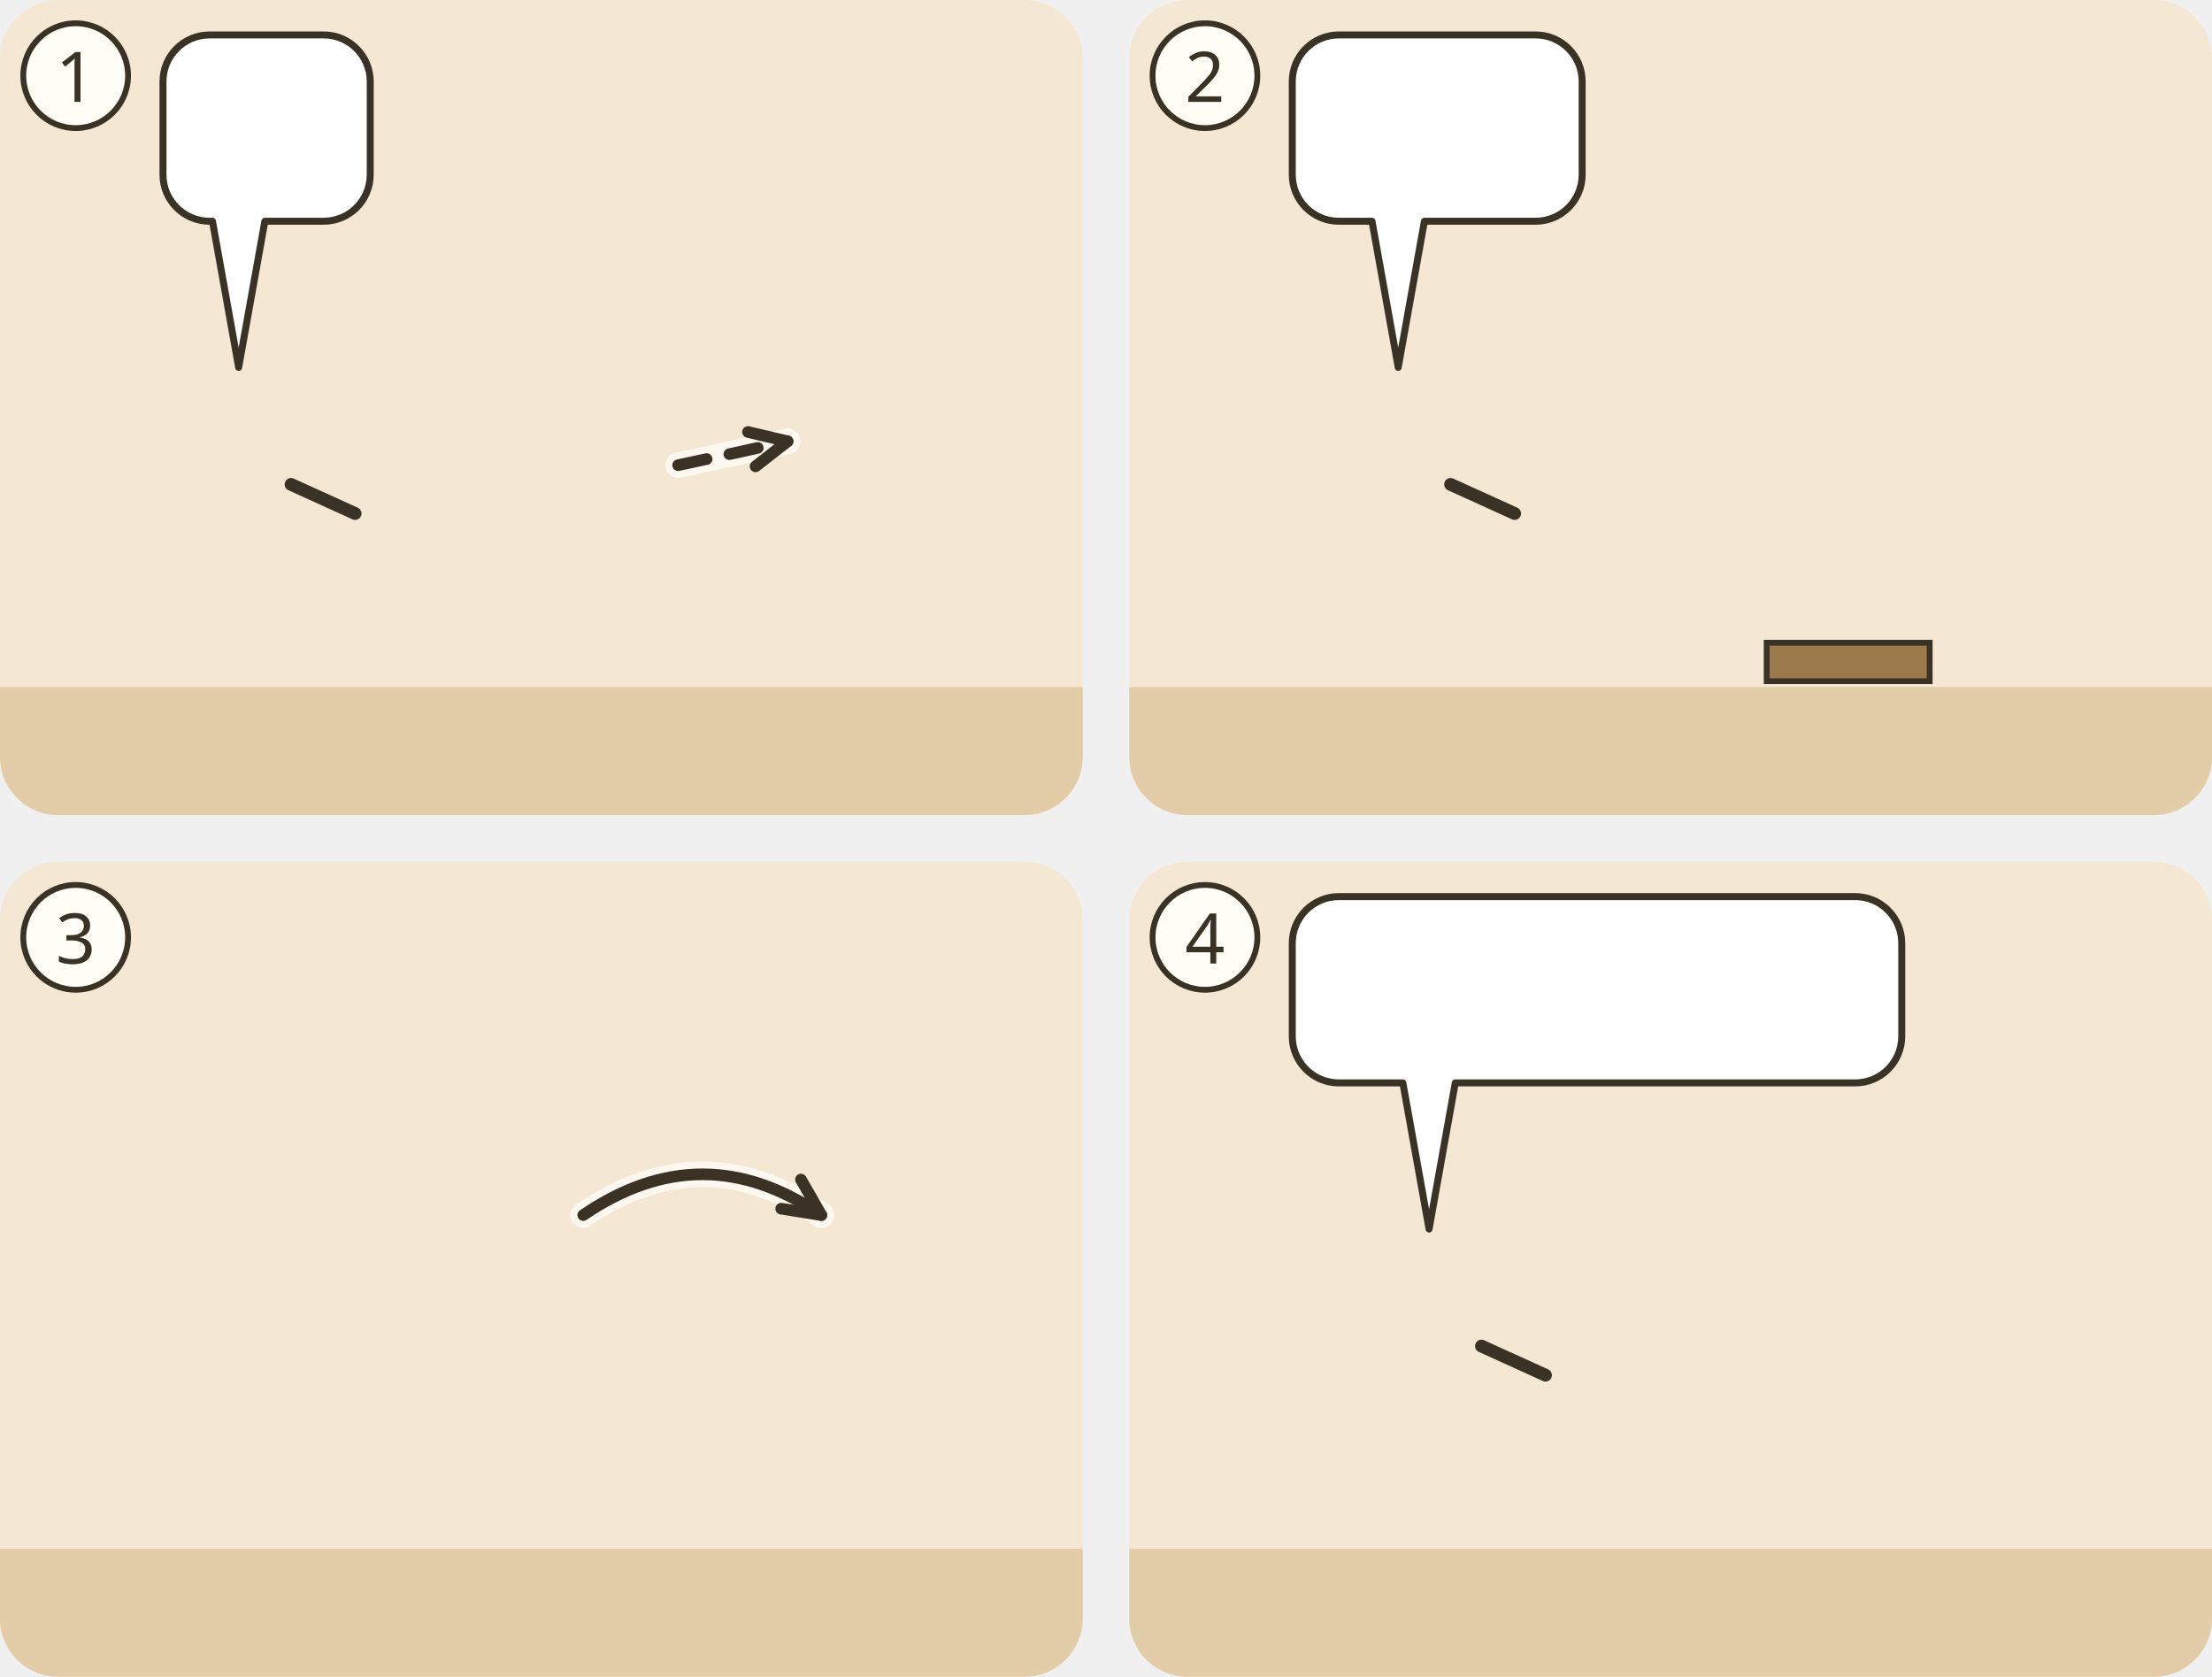
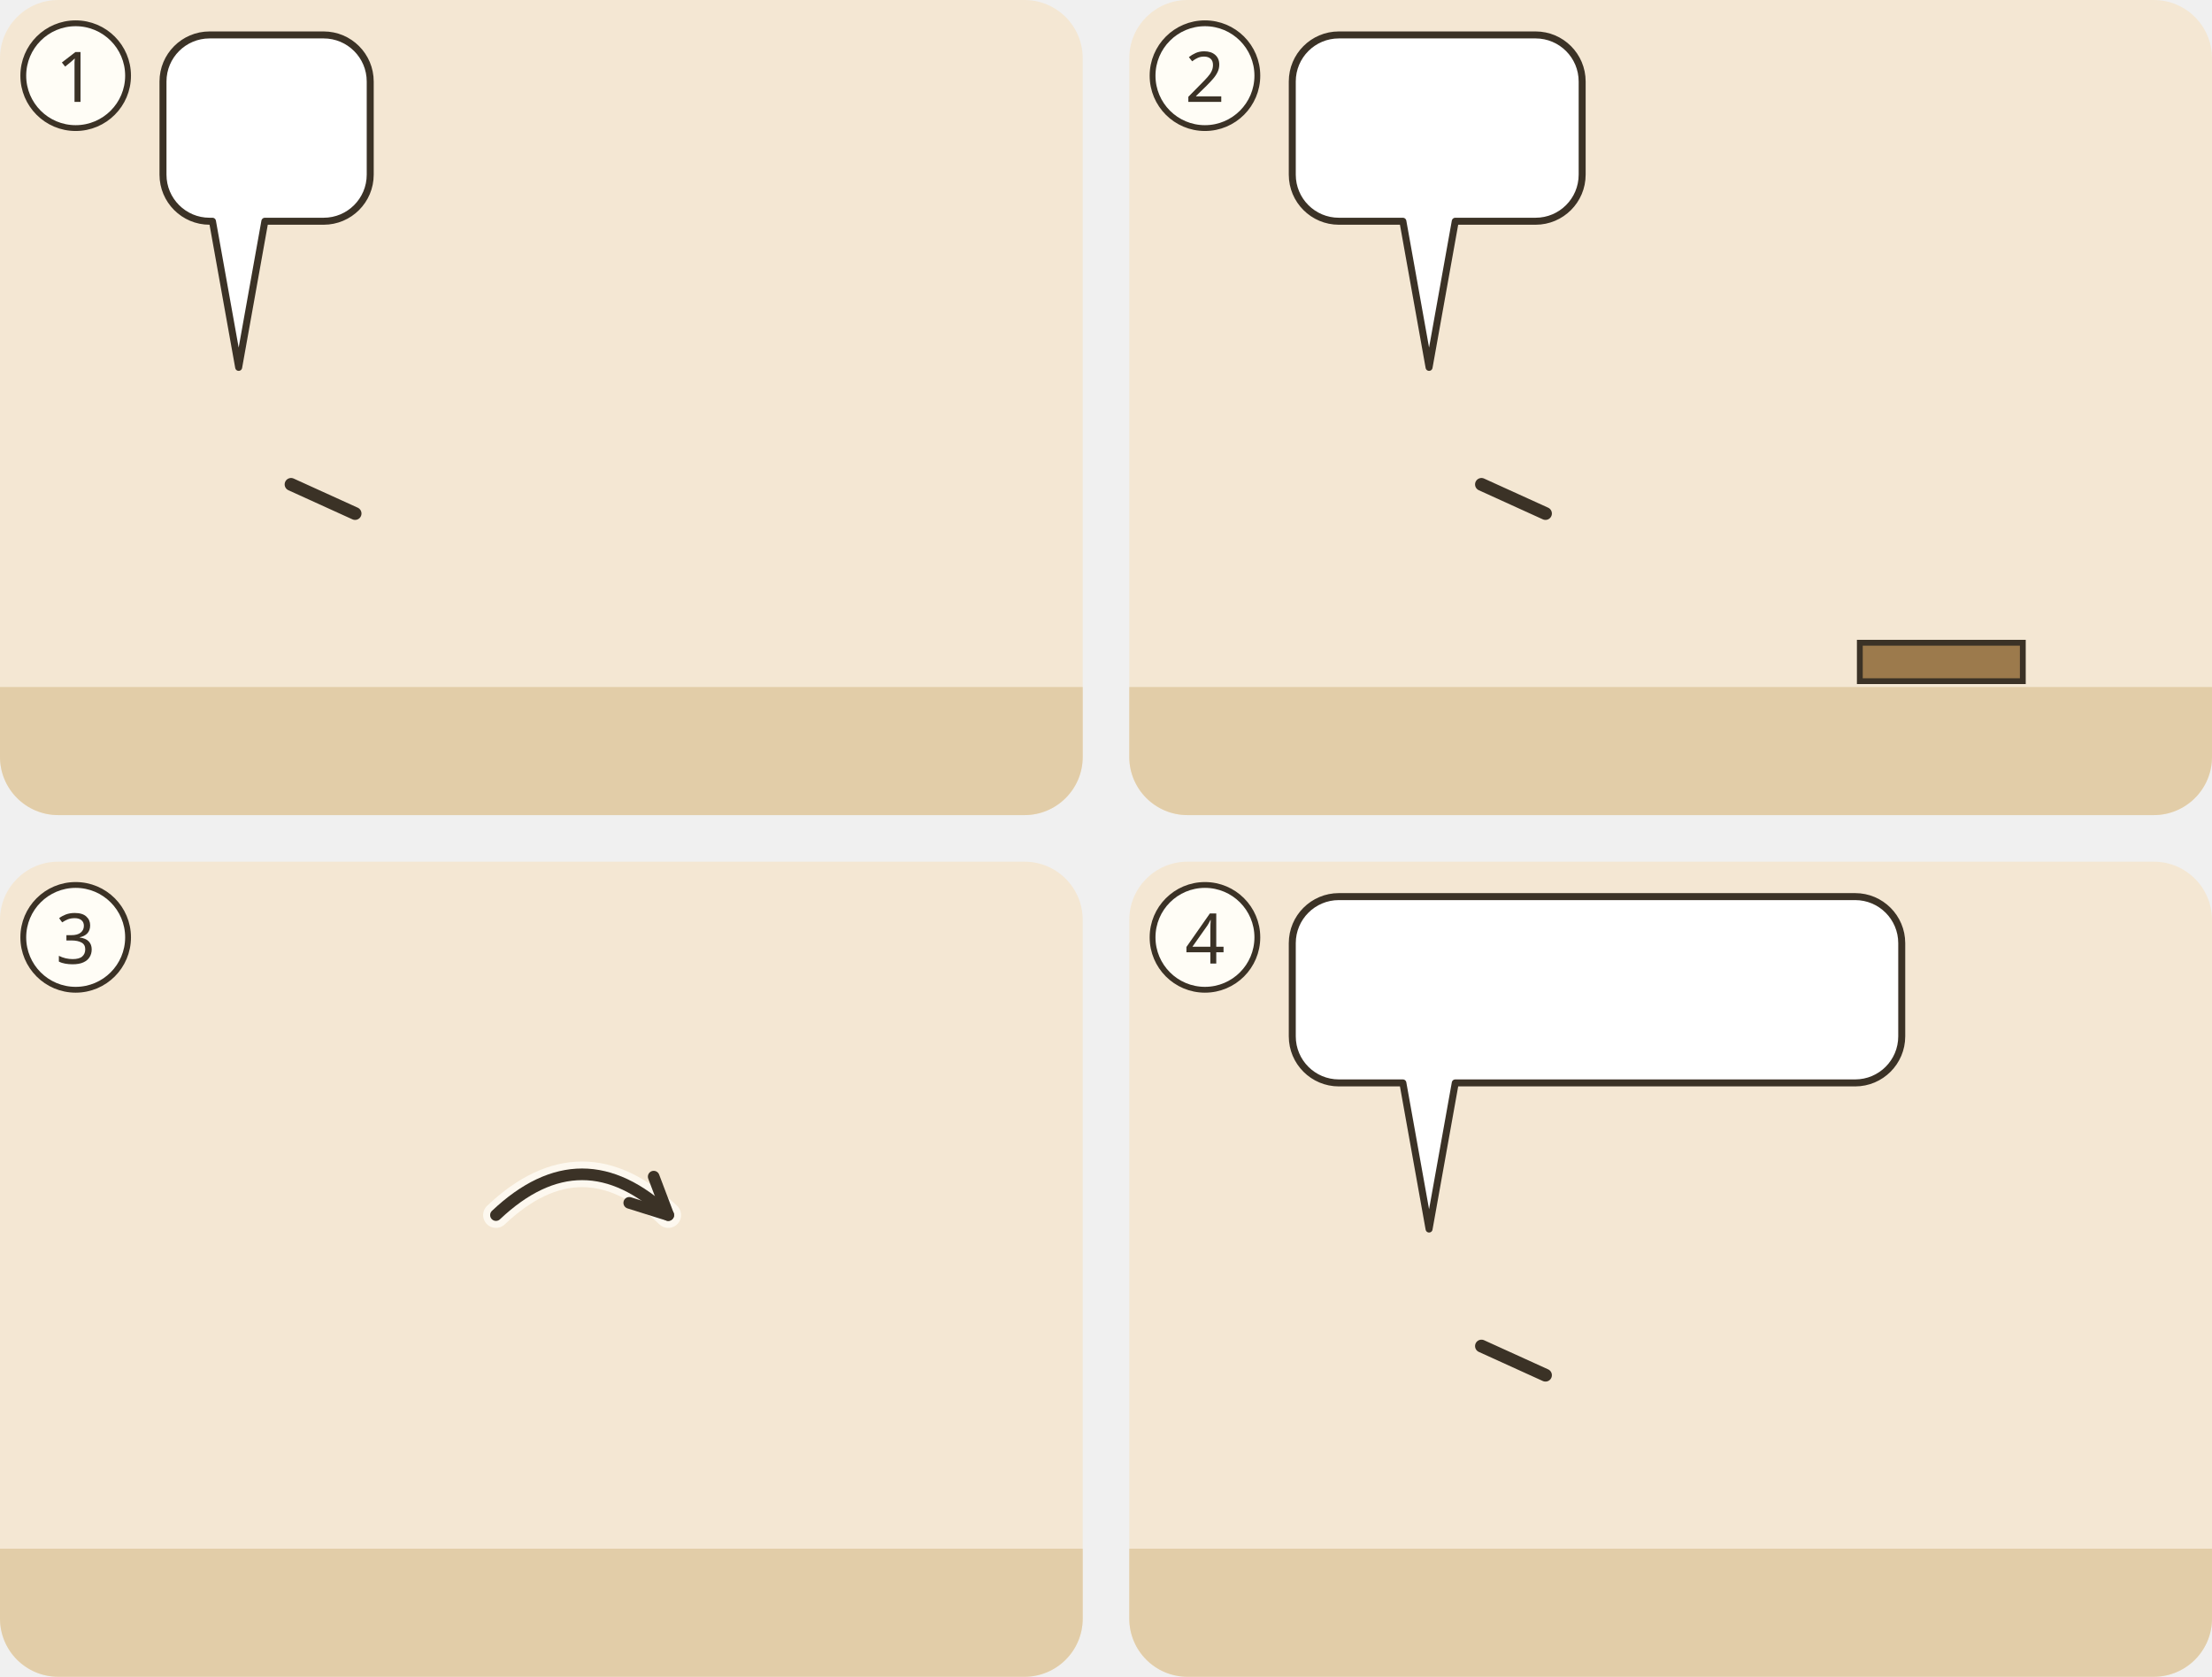
<svg xmlns="http://www.w3.org/2000/svg" viewBox="0 0 380 288">
  <g transform="translate(0 0)">
    <clipPath id="ill-cp-1-0-0">
      <rect width="186" height="140" rx="10" />
    </clipPath>
    <g clip-path="url(#ill-cp-1-0-0)">
      <rect width="186" height="140" fill="#F4E7D3" />
      <rect y="118" width="186" height="22" fill="#E2CDA8" />
      <use href="#ill-haus" x="116" y="61" width="66" height="59" opacity=".8" />
      <use href="#ill-p-jesus" x="26.9" y="58" width="28.1" height="60" />
      <path d="M50.0 83.2L61.0 88.2" stroke="#3B3226" stroke-width="2.2" stroke-linecap="round" />
      <use href="#ill-p-kranker" x="88.8" y="58" width="28.1" height="60" />
      <use href="#ill-matte" x="104.5" y="85.0" width="22" height="9" />
      <use href="#ill-z-vollmacht" x="53.0" y="59.1" width="16" height="24" />
-       <path d="M116.5 79.9Q125.9 77.9 135.3 75.8" fill="none" stroke="#FFFDF6" stroke-width="4.4" stroke-linecap="round" opacity=".8" />
-       <path d="M116.5 79.9Q125.9 77.9 135.3 75.8" fill="none" stroke="#3B3226" stroke-width="2" stroke-dasharray="5 4" stroke-linecap="round" />
-       <path d="M129.8 80.1L135.3 75.8L128.5 74.2" fill="none" stroke="#3B3226" stroke-width="2" stroke-linecap="round" stroke-linejoin="round" />
      <g>
        <path d="M36 6H55.6A8 8 0 0 1 63.6 14V30A8 8 0 0 1 55.6 38L45.5 38L41 63.1L36.5 38H36A8 8 0 0 1 28 30V14A8 8 0 0 1 36 6Z" fill="#FFFFFF" stroke="#3B3226" stroke-width="1.2" stroke-linejoin="round" />
        <use href="#ill-z-vergebung" x="34" y="12" width="23.6" height="20" />
      </g>
    </g>
    <circle cx="13" cy="13" r="9" fill="#FFFDF6" stroke="#3B3226" />
    <text x="13" y="17.5" text-anchor="middle" font-family="sans-serif" font-size="12" fill="#3B3226">1</text>
  </g>
  <g transform="translate(194 0)">
    <clipPath id="ill-cp-2-194-0">
      <rect width="186" height="140" rx="10" />
    </clipPath>
    <g clip-path="url(#ill-cp-2-194-0)">
      <rect width="186" height="140" fill="#F4E7D3" />
      <rect y="118" width="186" height="22" fill="#E2CDA8" />
-       <use href="#ill-p-jesus" x="32.1" y="58" width="28.1" height="60" />
-       <path d="M55.2 83.2L66.2 88.2" stroke="#3B3226" stroke-width="2.2" stroke-linecap="round" />
-       <path d="M109.5 110.4h28.0v6.6h-28.0z" fill="#9C7A4C" stroke="#3B3226" stroke-width="1" />
-       <svg x="104.5" y="69.2" width="28.1" height="43.1" viewBox="0 0 30 46" overflow="hidden">
+       <use href="#ill-p-jesus" x="37.4" y="58" width="28.1" height="60" />
+       <path d="M60.5 83.2L71.5 88.2" stroke="#3B3226" stroke-width="2.2" stroke-linecap="round" />
+       <path d="M125.5 110.4h28.0v6.6h-28.0z" fill="#9C7A4C" stroke="#3B3226" stroke-width="1" />
+       <svg x="120.4" y="69.2" width="28.1" height="43.1" viewBox="0 0 30 46" overflow="hidden">
        <use href="#ill-p-matthaeus" width="30" height="64" />
      </svg>
-       <use href="#ill-muenzen" x="156.7" y="114" width="18" height="10" />
+       <use href="#ill-muenzen" x="138.2" y="96.2" width="18" height="10" />
      <g>
-         <path d="M36 6H69.8A8 8 0 0 1 77.8 14V30A8 8 0 0 1 69.8 38L50.7 38L46.2 63.1L41.7 38H36A8 8 0 0 1 28 30V14A8 8 0 0 1 36 6Z" fill="#FFFFFF" stroke="#3B3226" stroke-width="1.2" stroke-linejoin="round" />
+         <path d="M36 6H69.8A8 8 0 0 1 77.8 14V30A8 8 0 0 1 69.8 38L56 38L51.5 63.1L47 38H36A8 8 0 0 1 28 30V14A8 8 0 0 1 36 6Z" fill="#FFFFFF" stroke="#3B3226" stroke-width="1.2" stroke-linejoin="round" />
        <use href="#ill-z-nachfolgen" x="34" y="12" width="37.8" height="20" />
      </g>
    </g>
    <circle cx="13" cy="13" r="9" fill="#FFFDF6" stroke="#3B3226" />
    <text x="13" y="17.5" text-anchor="middle" font-family="sans-serif" font-size="12" fill="#3B3226">2</text>
  </g>
  <g transform="translate(0 148)">
    <clipPath id="ill-cp-3-0-148">
      <rect width="186" height="140" rx="10" />
    </clipPath>
    <g clip-path="url(#ill-cp-3-0-148)">
      <rect width="186" height="140" fill="#F4E7D3" />
      <rect y="118" width="186" height="22" fill="#E2CDA8" />
-       <use href="#ill-p-jairus" x="24.1" y="60" width="27.2" height="58" />
-       <use href="#ill-p-jesus" x="79.4" y="60" width="27.2" height="58" />
-       <use href="#ill-p-tochter-jairus" x="134.7" y="60" width="27.2" height="58" />
-       <use href="#ill-z-aufstehen" x="139.3" y="43.7" width="18" height="18" />
-       <path d="M100.2 60.7Q120.7 46.7 141.1 60.7" fill="none" stroke="#FFFDF6" stroke-width="4.4" stroke-linecap="round" opacity=".8" />
-       <path d="M100.2 60.7Q120.7 46.7 141.1 60.7" fill="none" stroke="#3B3226" stroke-width="2" stroke-linecap="round" />
-       <path d="M134.2 59.6L141.1 60.7L137.6 54.6" fill="none" stroke="#3B3226" stroke-width="2" stroke-linecap="round" stroke-linejoin="round" />
+       <use href="#ill-p-jairus" x="14.4" y="60" width="27.2" height="58" />
+       <use href="#ill-p-jesus" x="64.4" y="60" width="27.2" height="58" />
+       <use href="#ill-p-tochter-jairus" x="108.4" y="60" width="27.2" height="58" />
+       <use href="#ill-z-leben" x="134" y="63.7" width="18" height="18" />
+       <path d="M85.2 60.7Q100.0 46.7 114.8 60.7" fill="none" stroke="#FFFDF6" stroke-width="4.4" stroke-linecap="round" opacity=".8" />
+       <path d="M85.2 60.7Q100.0 46.7 114.8 60.7" fill="none" stroke="#3B3226" stroke-width="2" stroke-linecap="round" />
+       <path d="M108.1 58.6L114.8 60.7L112.3 54.1" fill="none" stroke="#3B3226" stroke-width="2" stroke-linecap="round" stroke-linejoin="round" />
    </g>
    <circle cx="13" cy="13" r="9" fill="#FFFDF6" stroke="#3B3226" />
    <text x="13" y="17.5" text-anchor="middle" font-family="sans-serif" font-size="12" fill="#3B3226">3</text>
  </g>
  <g transform="translate(194 148)">
    <clipPath id="ill-cp-4-194-148">
      <rect width="186" height="140" rx="10" />
    </clipPath>
    <g clip-path="url(#ill-cp-4-194-148)">
      <rect width="186" height="140" fill="#F4E7D3" />
      <rect y="118" width="186" height="22" fill="#E2CDA8" />
      <use href="#ill-kornfeld" x="0" y="70" width="186" height="70" />
      <use href="#ill-p-jesus" x="37.4" y="58" width="28.1" height="60" />
      <path d="M60.5 83.2L71.5 88.2" stroke="#3B3226" stroke-width="2.2" stroke-linecap="round" />
      <use href="#ill-p-g-juenger" x="120.4" y="58" width="28.1" height="60" />
      <use href="#ill-z-erbarmen" x="62.5" y="54.7" width="24" height="21" />
      <g>
        <path d="M36 6H124.7A8 8 0 0 1 132.7 14V30A8 8 0 0 1 124.7 38L56 38L51.5 63.1L47 38H36A8 8 0 0 1 28 30V14A8 8 0 0 1 36 6Z" fill="#FFFFFF" stroke="#3B3226" stroke-width="1.2" stroke-linejoin="round" />
        <use href="#ill-z-beten" x="34" y="12" width="18.3" height="20" />
        <use href="#ill-gott" x="57.3" y="12" width="20.0" height="20" />
        <use href="#ill-z-daraus" x="82.3" y="12" width="30.0" height="20" />
        <use href="#ill-p-lohnarbeiter" x="117.3" y="12" width="9.4" height="20" />
      </g>
    </g>
    <circle cx="13" cy="13" r="9" fill="#FFFDF6" stroke="#3B3226" />
    <text x="13" y="17.5" text-anchor="middle" font-family="sans-serif" font-size="12" fill="#3B3226">4</text>
  </g>
</svg>
